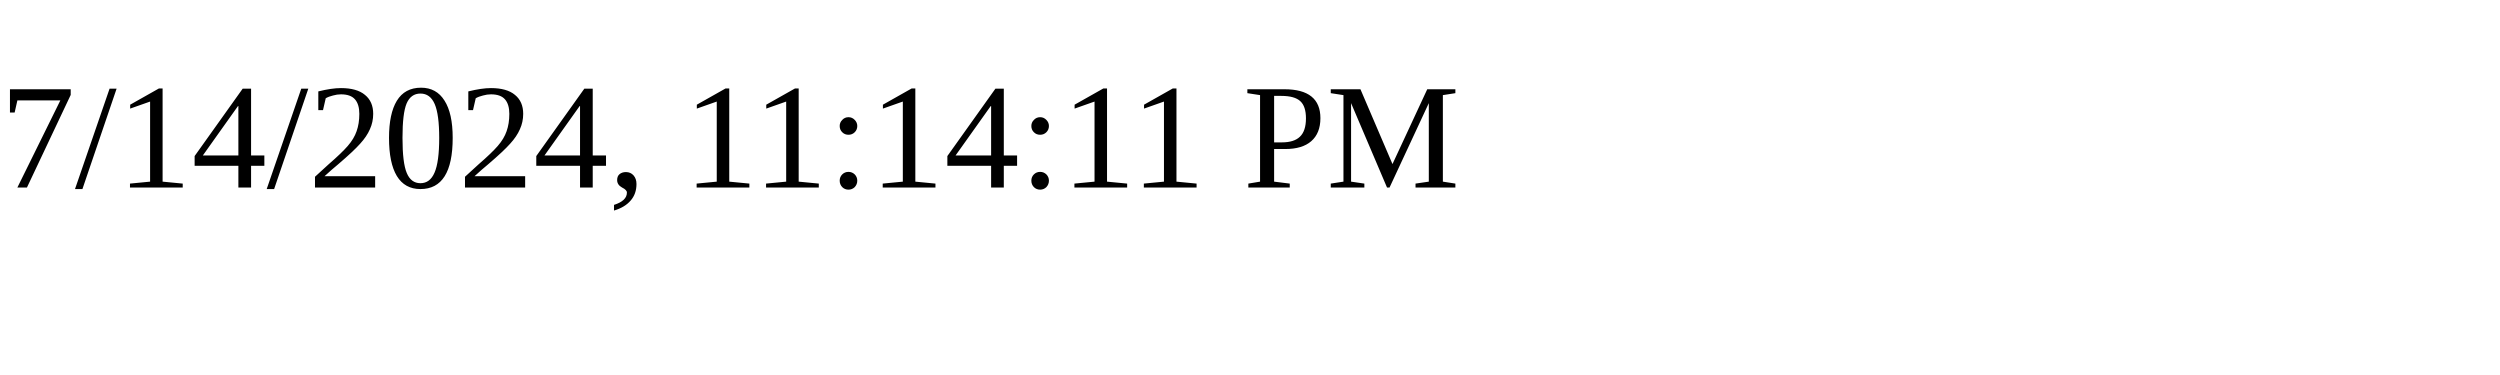
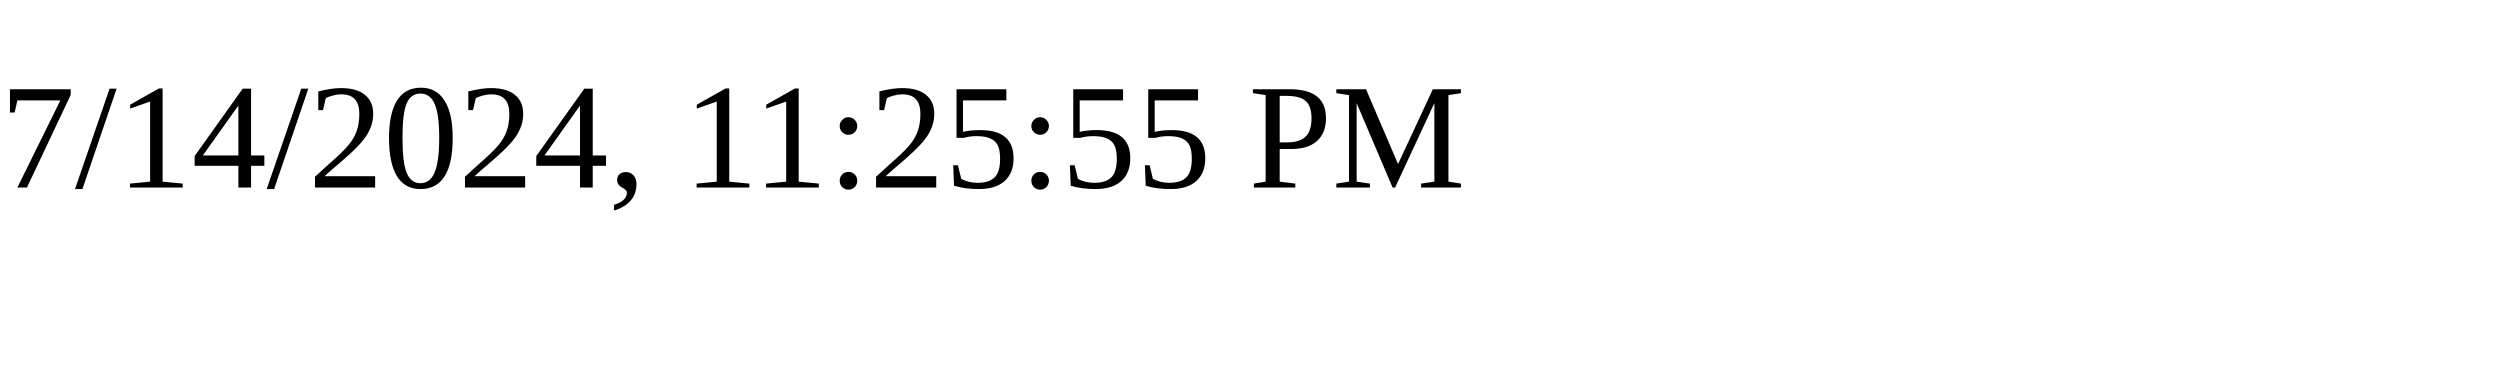
<svg xmlns="http://www.w3.org/2000/svg" height="30" width="200">
-   <text x="0" y="15">7/14/2024, 11:14:11 PM</text>
+   <text x="0" y="15">7/14/2024, 11:25:55 PM</text>
</svg>
